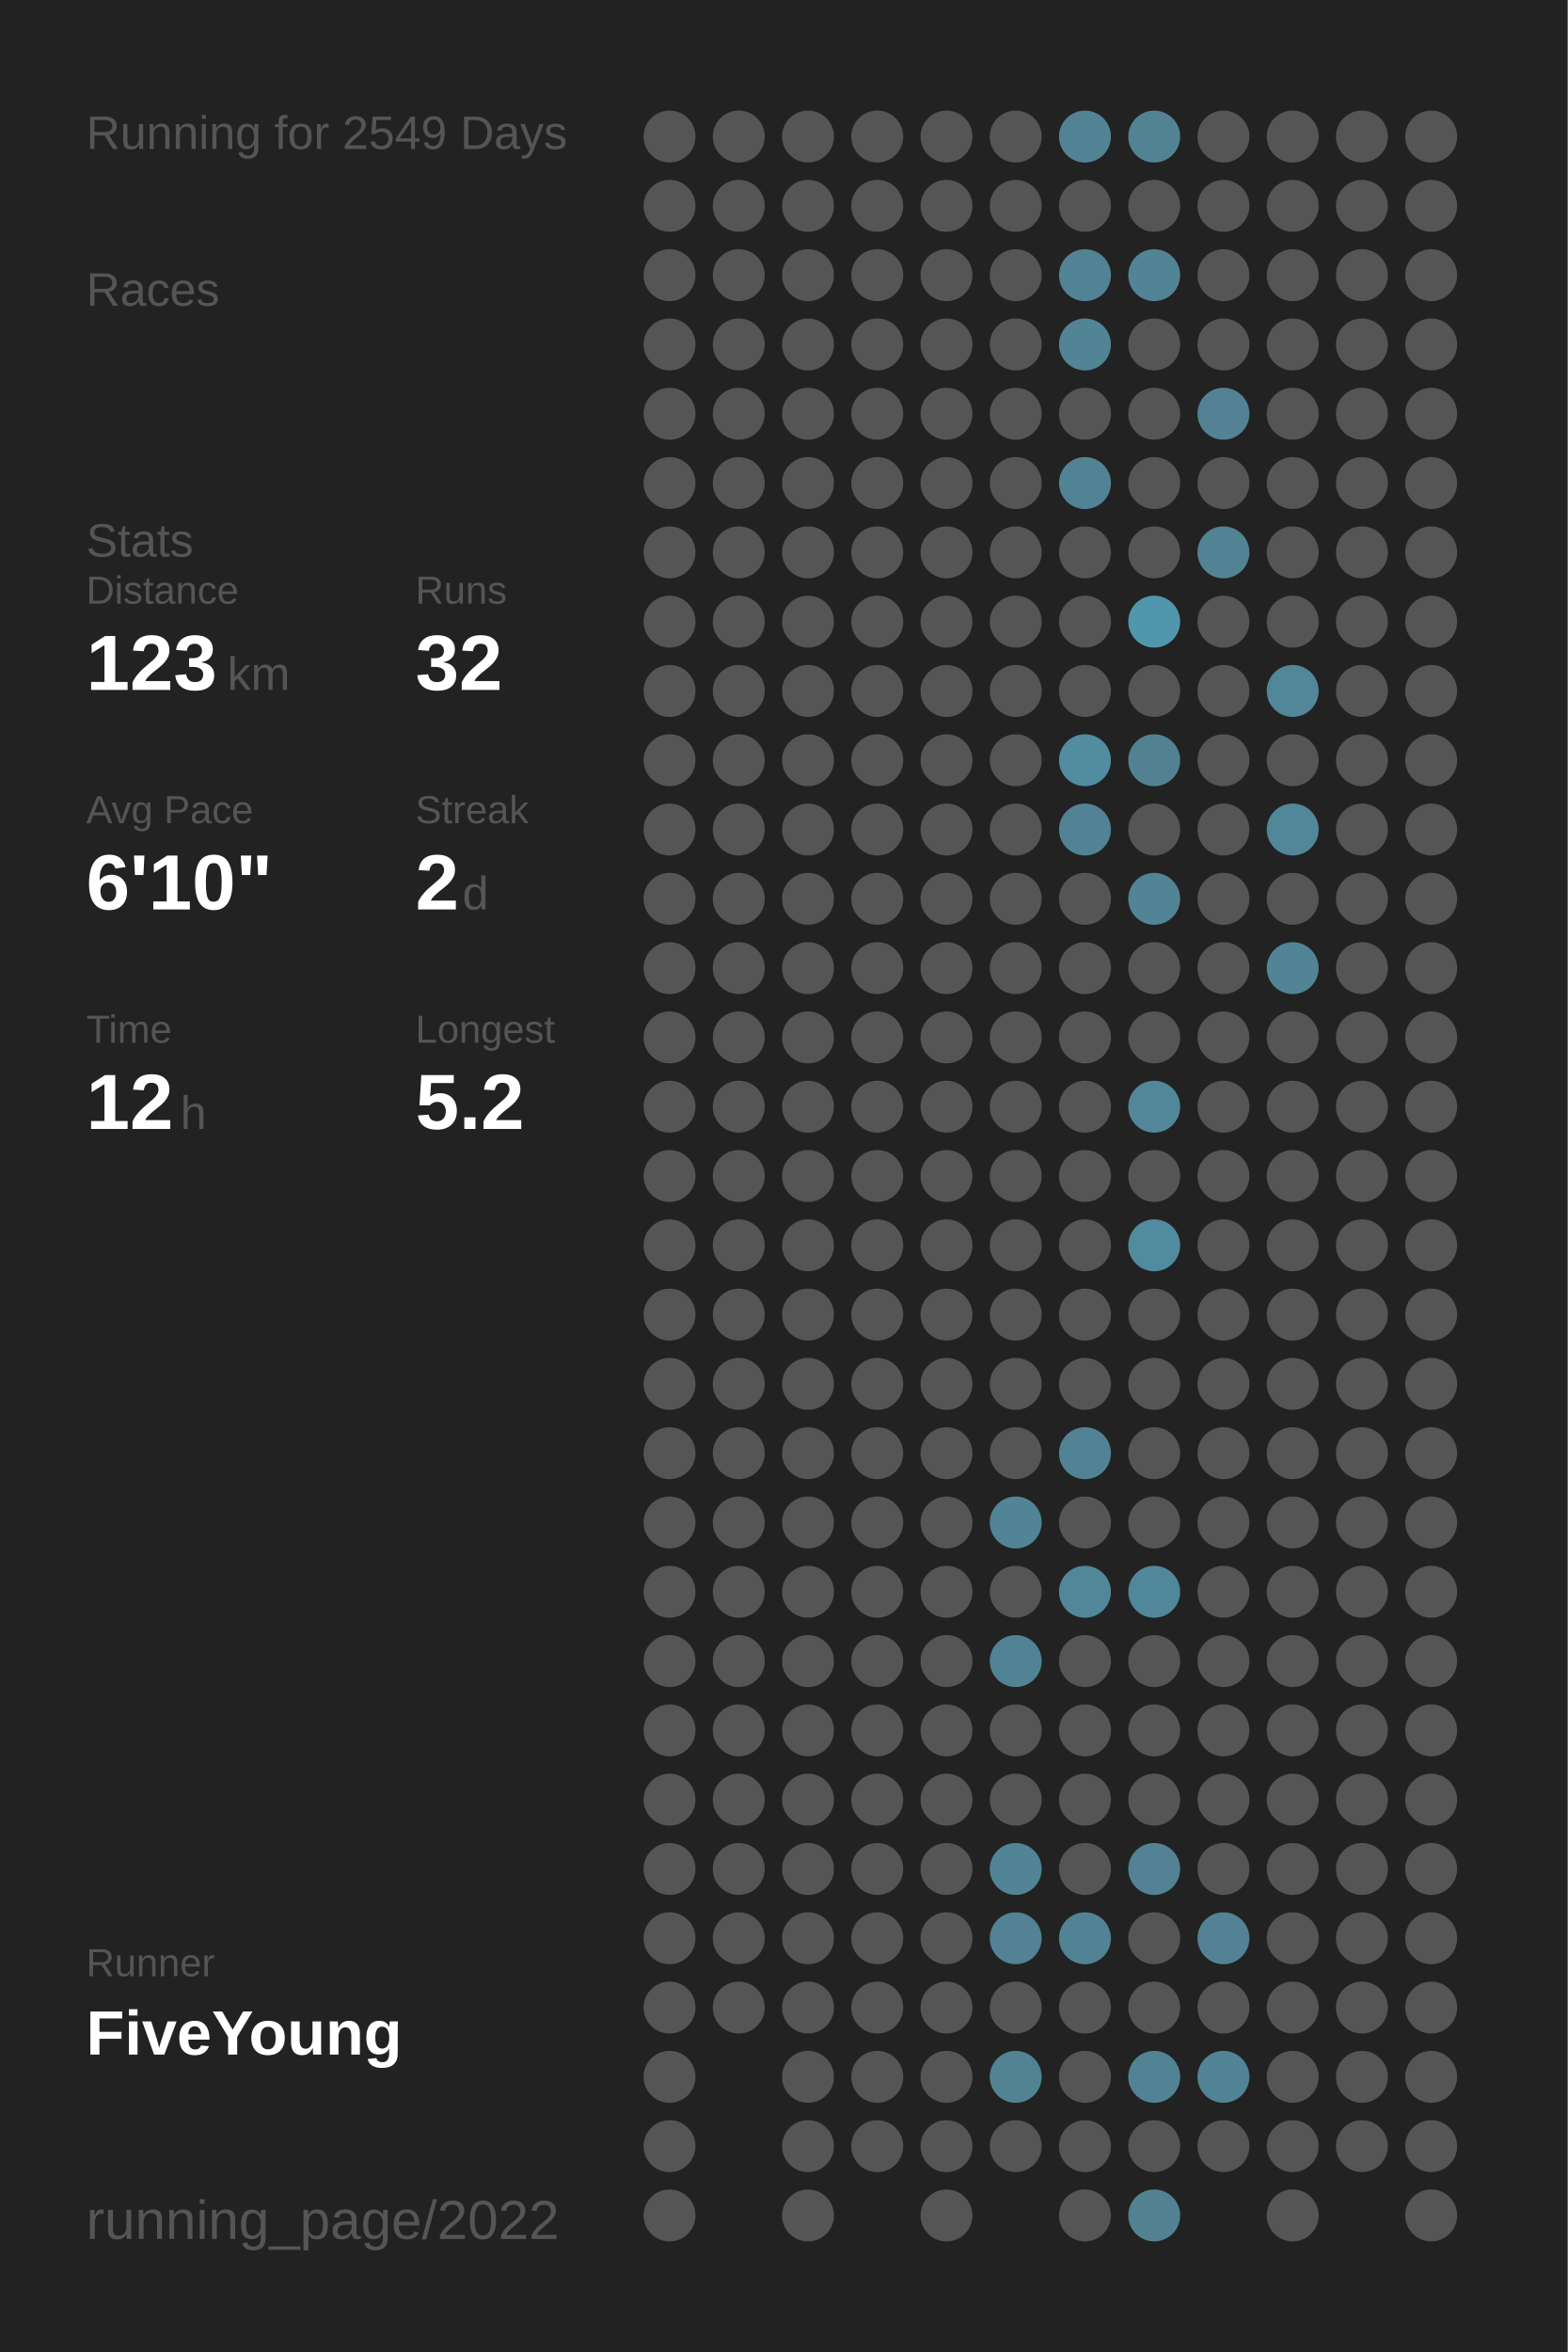
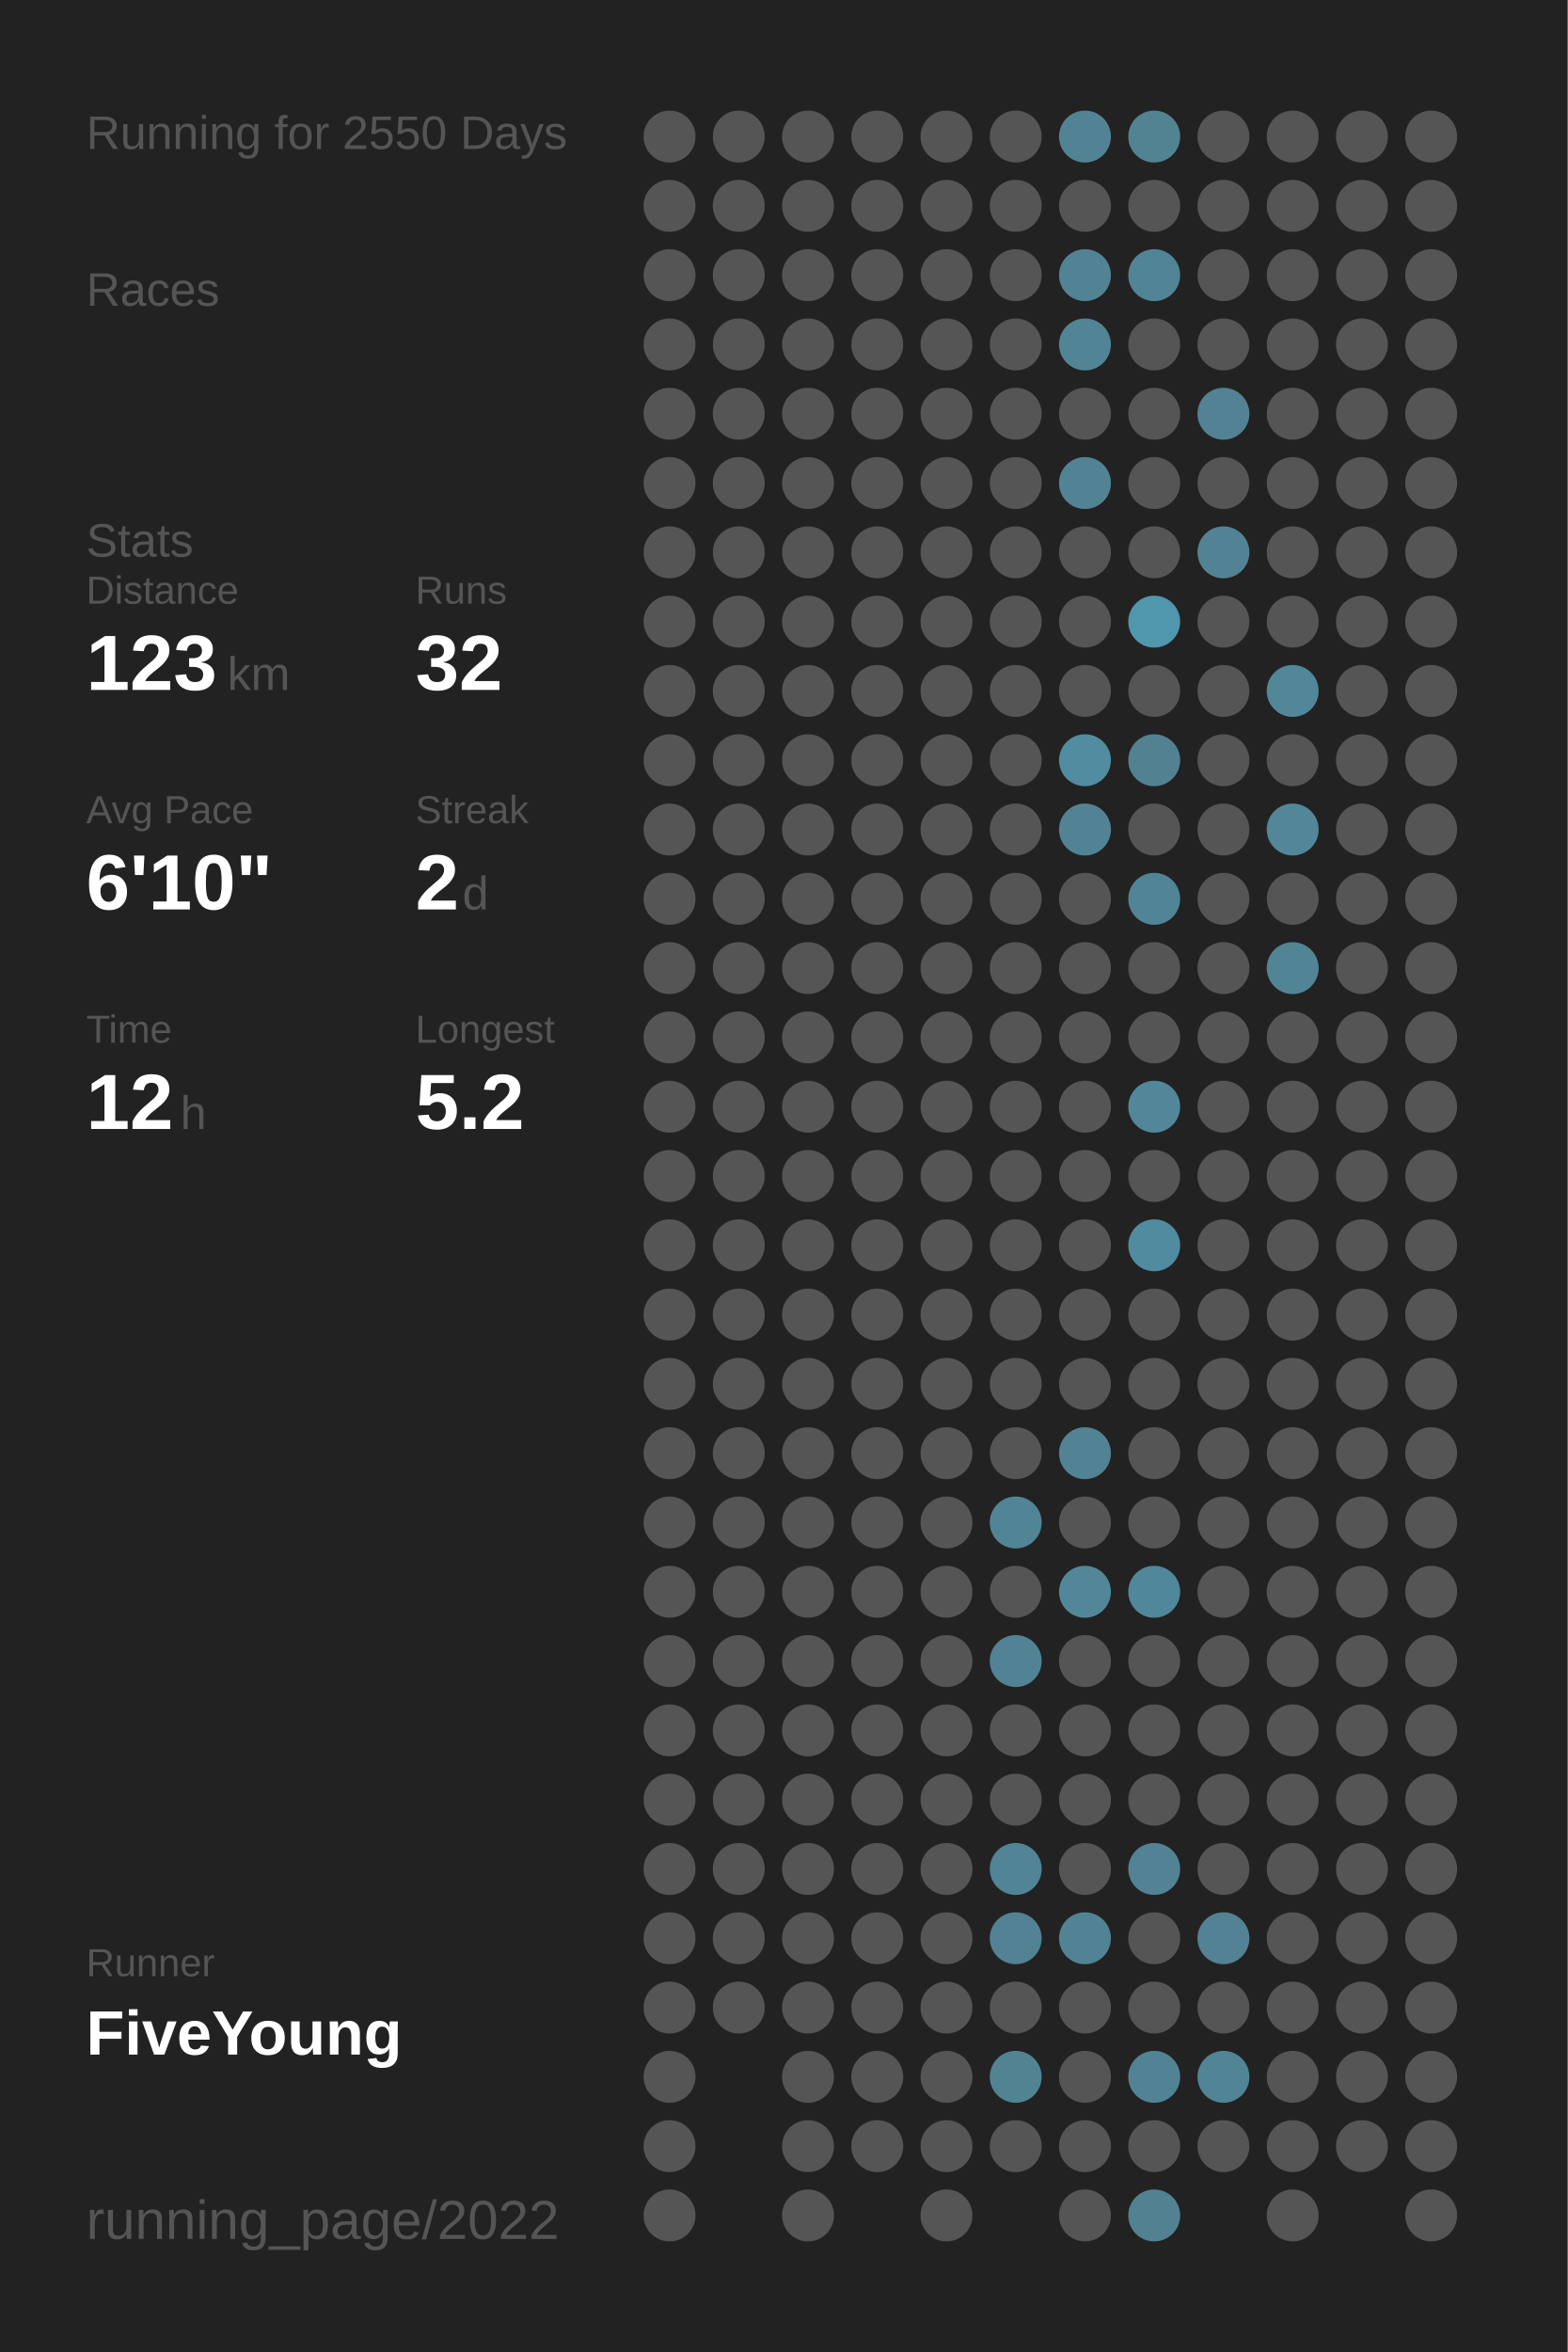
<svg xmlns="http://www.w3.org/2000/svg" baseProfile="full" height="300mm" version="1.1" viewBox="0,0,200,300" width="200mm">
  <defs />
  <rect fill="#222222" height="300" width="200" x="0" y="0" />
-   <text fill="#555555" style="font-size:6px; font-family:Arial;" x="11" y="19">Running for 2549 Days</text>
+   <text fill="#555555" style="font-size:6px; font-family:Arial;" x="11" y="19">Running for 2550 Days</text>
  <text fill="#555555" style="font-size:6px; font-family:Arial;" x="11" y="39">Races</text>
  <text fill="#555555" style="font-size:6px; font-family:Arial;" x="11" y="71">Stats</text>
  <text fill="#555555" style="font-size:5px; font-family:Arial;" x="11" y="77">Distance</text>
  <text fill="#FFFFFF" style="font-size:10px; font-family:Arial; font-weight:bold;" x="11" y="88">123</text>
  <text fill="#555555" style="font-size:6px; font-family:Arial;" x="29" y="88">km</text>
  <text fill="#555555" style="font-size:5px; font-family:Arial;" x="53" y="77">Runs</text>
  <text fill="#FFFFFF" style="font-size:10px; font-family:Arial; font-weight:bold;" x="53" y="88">32</text>
  <text fill="#555555" style="font-size:5px; font-family:Arial;" x="11" y="105">Avg Pace</text>
  <text fill="#FFFFFF" style="font-size:10px; font-family:Arial; font-weight:bold;" x="11" y="116">6'10"</text>
  <text fill="#555555" style="font-size:5px; font-family:Arial;" x="53" y="105">Streak</text>
  <text fill="#FFFFFF" style="font-size:10px; font-family:Arial; font-weight:bold;" x="53" y="116">2</text>
  <text fill="#555555" style="font-size:6px; font-family:Arial;" x="59" y="116">d</text>
  <text fill="#555555" style="font-size:5px; font-family:Arial;" x="11" y="133">Time</text>
  <text fill="#FFFFFF" style="font-size:10px; font-family:Arial; font-weight:bold;" x="11" y="144">12</text>
  <text fill="#555555" style="font-size:6px; font-family:Arial;" x="23" y="144">h</text>
  <text fill="#555555" style="font-size:5px; font-family:Arial;" x="53" y="133">Longest</text>
  <text fill="#FFFFFF" style="font-size:10px; font-family:Arial; font-weight:bold;" x="53" y="144">5.2</text>
  <text fill="#555555" style="font-size:5px; font-family:Arial;" x="11" y="252.065">Runner</text>
  <text fill="#FFFFFF" style="font-size:8px; font-family:Arial; font-weight:bold;" x="11" y="262.065">FiveYoung</text>
  <text fill="#555555" style="font-size:7px; font-family:Arial;" x="11" y="285.581">running_page/2022</text>
  <circle cx="85.417" cy="17.419" fill="#555555" r="3.312" />
  <circle cx="85.417" cy="26.258" fill="#555555" r="3.312" />
  <circle cx="85.417" cy="35.097" fill="#555555" r="3.312" />
  <circle cx="85.417" cy="43.935" fill="#555555" r="3.312" />
  <circle cx="85.417" cy="52.774" fill="#555555" r="3.312" />
  <circle cx="85.417" cy="61.613" fill="#555555" r="3.312" />
  <circle cx="85.417" cy="70.452" fill="#555555" r="3.312" />
  <circle cx="85.417" cy="79.29" fill="#555555" r="3.312" />
  <circle cx="85.417" cy="88.129" fill="#555555" r="3.312" />
  <circle cx="85.417" cy="96.968" fill="#555555" r="3.312" />
  <circle cx="85.417" cy="105.806" fill="#555555" r="3.312" />
  <circle cx="85.417" cy="114.645" fill="#555555" r="3.312" />
  <circle cx="85.417" cy="123.484" fill="#555555" r="3.312" />
  <circle cx="85.417" cy="132.323" fill="#555555" r="3.312" />
  <circle cx="85.417" cy="141.161" fill="#555555" r="3.312" />
  <circle cx="85.417" cy="150" fill="#555555" r="3.312" />
  <circle cx="85.417" cy="158.839" fill="#555555" r="3.312" />
  <circle cx="85.417" cy="167.677" fill="#555555" r="3.312" />
  <circle cx="85.417" cy="176.516" fill="#555555" r="3.312" />
  <circle cx="85.417" cy="185.355" fill="#555555" r="3.312" />
  <circle cx="85.417" cy="194.194" fill="#555555" r="3.312" />
  <circle cx="85.417" cy="203.032" fill="#555555" r="3.312" />
  <circle cx="85.417" cy="211.871" fill="#555555" r="3.312" />
  <circle cx="85.417" cy="220.71" fill="#555555" r="3.312" />
  <circle cx="85.417" cy="229.548" fill="#555555" r="3.312" />
  <circle cx="85.417" cy="238.387" fill="#555555" r="3.312" />
  <circle cx="85.417" cy="247.226" fill="#555555" r="3.312" />
  <circle cx="85.417" cy="256.065" fill="#555555" r="3.312" />
  <circle cx="85.417" cy="264.903" fill="#555555" r="3.312" />
  <circle cx="85.417" cy="273.742" fill="#555555" r="3.312" />
  <circle cx="85.417" cy="282.581" fill="#555555" r="3.312" />
  <circle cx="94.25" cy="17.419" fill="#555555" r="3.312" />
  <circle cx="94.25" cy="26.258" fill="#555555" r="3.312" />
  <circle cx="94.25" cy="35.097" fill="#555555" r="3.312" />
  <circle cx="94.25" cy="43.935" fill="#555555" r="3.312" />
  <circle cx="94.25" cy="52.774" fill="#555555" r="3.312" />
  <circle cx="94.25" cy="61.613" fill="#555555" r="3.312" />
  <circle cx="94.25" cy="70.452" fill="#555555" r="3.312" />
  <circle cx="94.25" cy="79.29" fill="#555555" r="3.312" />
  <circle cx="94.25" cy="88.129" fill="#555555" r="3.312" />
  <circle cx="94.25" cy="96.968" fill="#555555" r="3.312" />
  <circle cx="94.25" cy="105.806" fill="#555555" r="3.312" />
  <circle cx="94.25" cy="114.645" fill="#555555" r="3.312" />
  <circle cx="94.25" cy="123.484" fill="#555555" r="3.312" />
  <circle cx="94.25" cy="132.323" fill="#555555" r="3.312" />
  <circle cx="94.25" cy="141.161" fill="#555555" r="3.312" />
  <circle cx="94.25" cy="150" fill="#555555" r="3.312" />
  <circle cx="94.25" cy="158.839" fill="#555555" r="3.312" />
  <circle cx="94.25" cy="167.677" fill="#555555" r="3.312" />
  <circle cx="94.25" cy="176.516" fill="#555555" r="3.312" />
  <circle cx="94.25" cy="185.355" fill="#555555" r="3.312" />
  <circle cx="94.25" cy="194.194" fill="#555555" r="3.312" />
  <circle cx="94.25" cy="203.032" fill="#555555" r="3.312" />
  <circle cx="94.25" cy="211.871" fill="#555555" r="3.312" />
  <circle cx="94.25" cy="220.71" fill="#555555" r="3.312" />
  <circle cx="94.25" cy="229.548" fill="#555555" r="3.312" />
  <circle cx="94.25" cy="238.387" fill="#555555" r="3.312" />
  <circle cx="94.25" cy="247.226" fill="#555555" r="3.312" />
  <circle cx="94.25" cy="256.065" fill="#555555" r="3.312" />
  <circle cx="103.083" cy="17.419" fill="#555555" r="3.312" />
  <circle cx="103.083" cy="26.258" fill="#555555" r="3.312" />
  <circle cx="103.083" cy="35.097" fill="#555555" r="3.312" />
  <circle cx="103.083" cy="43.935" fill="#555555" r="3.312" />
  <circle cx="103.083" cy="52.774" fill="#555555" r="3.312" />
  <circle cx="103.083" cy="61.613" fill="#555555" r="3.312" />
  <circle cx="103.083" cy="70.452" fill="#555555" r="3.312" />
  <circle cx="103.083" cy="79.29" fill="#555555" r="3.312" />
  <circle cx="103.083" cy="88.129" fill="#555555" r="3.312" />
  <circle cx="103.083" cy="96.968" fill="#555555" r="3.312" />
  <circle cx="103.083" cy="105.806" fill="#555555" r="3.312" />
  <circle cx="103.083" cy="114.645" fill="#555555" r="3.312" />
  <circle cx="103.083" cy="123.484" fill="#555555" r="3.312" />
  <circle cx="103.083" cy="132.323" fill="#555555" r="3.312" />
  <circle cx="103.083" cy="141.161" fill="#555555" r="3.312" />
  <circle cx="103.083" cy="150" fill="#555555" r="3.312" />
  <circle cx="103.083" cy="158.839" fill="#555555" r="3.312" />
  <circle cx="103.083" cy="167.677" fill="#555555" r="3.312" />
  <circle cx="103.083" cy="176.516" fill="#555555" r="3.312" />
  <circle cx="103.083" cy="185.355" fill="#555555" r="3.312" />
  <circle cx="103.083" cy="194.194" fill="#555555" r="3.312" />
  <circle cx="103.083" cy="203.032" fill="#555555" r="3.312" />
  <circle cx="103.083" cy="211.871" fill="#555555" r="3.312" />
  <circle cx="103.083" cy="220.71" fill="#555555" r="3.312" />
  <circle cx="103.083" cy="229.548" fill="#555555" r="3.312" />
  <circle cx="103.083" cy="238.387" fill="#555555" r="3.312" />
  <circle cx="103.083" cy="247.226" fill="#555555" r="3.312" />
  <circle cx="103.083" cy="256.065" fill="#555555" r="3.312" />
  <circle cx="103.083" cy="264.903" fill="#555555" r="3.312" />
  <circle cx="103.083" cy="273.742" fill="#555555" r="3.312" />
  <circle cx="103.083" cy="282.581" fill="#555555" r="3.312" />
  <circle cx="111.917" cy="17.419" fill="#555555" r="3.312" />
  <circle cx="111.917" cy="26.258" fill="#555555" r="3.312" />
  <circle cx="111.917" cy="35.097" fill="#555555" r="3.312" />
  <circle cx="111.917" cy="43.935" fill="#555555" r="3.312" />
  <circle cx="111.917" cy="52.774" fill="#555555" r="3.312" />
  <circle cx="111.917" cy="61.613" fill="#555555" r="3.312" />
  <circle cx="111.917" cy="70.452" fill="#555555" r="3.312" />
  <circle cx="111.917" cy="79.29" fill="#555555" r="3.312" />
  <circle cx="111.917" cy="88.129" fill="#555555" r="3.312" />
  <circle cx="111.917" cy="96.968" fill="#555555" r="3.312" />
  <circle cx="111.917" cy="105.806" fill="#555555" r="3.312" />
  <circle cx="111.917" cy="114.645" fill="#555555" r="3.312" />
  <circle cx="111.917" cy="123.484" fill="#555555" r="3.312" />
  <circle cx="111.917" cy="132.323" fill="#555555" r="3.312" />
  <circle cx="111.917" cy="141.161" fill="#555555" r="3.312" />
  <circle cx="111.917" cy="150" fill="#555555" r="3.312" />
  <circle cx="111.917" cy="158.839" fill="#555555" r="3.312" />
  <circle cx="111.917" cy="167.677" fill="#555555" r="3.312" />
  <circle cx="111.917" cy="176.516" fill="#555555" r="3.312" />
  <circle cx="111.917" cy="185.355" fill="#555555" r="3.312" />
  <circle cx="111.917" cy="194.194" fill="#555555" r="3.312" />
  <circle cx="111.917" cy="203.032" fill="#555555" r="3.312" />
  <circle cx="111.917" cy="211.871" fill="#555555" r="3.312" />
  <circle cx="111.917" cy="220.71" fill="#555555" r="3.312" />
  <circle cx="111.917" cy="229.548" fill="#555555" r="3.312" />
  <circle cx="111.917" cy="238.387" fill="#555555" r="3.312" />
  <circle cx="111.917" cy="247.226" fill="#555555" r="3.312" />
  <circle cx="111.917" cy="256.065" fill="#555555" r="3.312" />
  <circle cx="111.917" cy="264.903" fill="#555555" r="3.312" />
  <circle cx="111.917" cy="273.742" fill="#555555" r="3.312" />
  <circle cx="120.75" cy="17.419" fill="#555555" r="3.312" />
  <circle cx="120.75" cy="26.258" fill="#555555" r="3.312" />
  <circle cx="120.75" cy="35.097" fill="#555555" r="3.312" />
  <circle cx="120.75" cy="43.935" fill="#555555" r="3.312" />
  <circle cx="120.75" cy="52.774" fill="#555555" r="3.312" />
  <circle cx="120.75" cy="61.613" fill="#555555" r="3.312" />
  <circle cx="120.75" cy="70.452" fill="#555555" r="3.312" />
  <circle cx="120.75" cy="79.29" fill="#555555" r="3.312" />
  <circle cx="120.75" cy="88.129" fill="#555555" r="3.312" />
  <circle cx="120.75" cy="96.968" fill="#555555" r="3.312" />
  <circle cx="120.75" cy="105.806" fill="#555555" r="3.312" />
  <circle cx="120.75" cy="114.645" fill="#555555" r="3.312" />
  <circle cx="120.75" cy="123.484" fill="#555555" r="3.312" />
  <circle cx="120.75" cy="132.323" fill="#555555" r="3.312" />
  <circle cx="120.75" cy="141.161" fill="#555555" r="3.312" />
  <circle cx="120.75" cy="150" fill="#555555" r="3.312" />
  <circle cx="120.75" cy="158.839" fill="#555555" r="3.312" />
  <circle cx="120.75" cy="167.677" fill="#555555" r="3.312" />
  <circle cx="120.75" cy="176.516" fill="#555555" r="3.312" />
  <circle cx="120.75" cy="185.355" fill="#555555" r="3.312" />
  <circle cx="120.75" cy="194.194" fill="#555555" r="3.312" />
  <circle cx="120.75" cy="203.032" fill="#555555" r="3.312" />
  <circle cx="120.75" cy="211.871" fill="#555555" r="3.312" />
  <circle cx="120.75" cy="220.71" fill="#555555" r="3.312" />
  <circle cx="120.75" cy="229.548" fill="#555555" r="3.312" />
  <circle cx="120.75" cy="238.387" fill="#555555" r="3.312" />
  <circle cx="120.75" cy="247.226" fill="#555555" r="3.312" />
  <circle cx="120.75" cy="256.065" fill="#555555" r="3.312" />
  <circle cx="120.75" cy="264.903" fill="#555555" r="3.312" />
  <circle cx="120.75" cy="273.742" fill="#555555" r="3.312" />
  <circle cx="120.75" cy="282.581" fill="#555555" r="3.312" />
  <circle cx="129.583" cy="17.419" fill="#555555" r="3.312" />
  <circle cx="129.583" cy="26.258" fill="#555555" r="3.312" />
  <circle cx="129.583" cy="35.097" fill="#555555" r="3.312" />
  <circle cx="129.583" cy="43.935" fill="#555555" r="3.312" />
  <circle cx="129.583" cy="52.774" fill="#555555" r="3.312" />
  <circle cx="129.583" cy="61.613" fill="#555555" r="3.312" />
  <circle cx="129.583" cy="70.452" fill="#555555" r="3.312" />
  <circle cx="129.583" cy="79.29" fill="#555555" r="3.312" />
  <circle cx="129.583" cy="88.129" fill="#555555" r="3.312" />
  <circle cx="129.583" cy="96.968" fill="#555555" r="3.312" />
  <circle cx="129.583" cy="105.806" fill="#555555" r="3.312" />
  <circle cx="129.583" cy="114.645" fill="#555555" r="3.312" />
  <circle cx="129.583" cy="123.484" fill="#555555" r="3.312" />
  <circle cx="129.583" cy="132.323" fill="#555555" r="3.312" />
  <circle cx="129.583" cy="141.161" fill="#555555" r="3.312" />
  <circle cx="129.583" cy="150" fill="#555555" r="3.312" />
  <circle cx="129.583" cy="158.839" fill="#555555" r="3.312" />
  <circle cx="129.583" cy="167.677" fill="#555555" r="3.312" />
  <circle cx="129.583" cy="176.516" fill="#555555" r="3.312" />
  <circle cx="129.583" cy="185.355" fill="#555555" r="3.312" />
  <circle cx="129.583" cy="194.194" fill="#518495" r="3.312" />
  <circle cx="129.583" cy="203.032" fill="#555555" r="3.312" />
  <circle cx="129.583" cy="211.871" fill="#528394" r="3.312" />
  <circle cx="129.583" cy="220.71" fill="#555555" r="3.312" />
  <circle cx="129.583" cy="229.548" fill="#555555" r="3.312" />
  <circle cx="129.583" cy="238.387" fill="#518495" r="3.312" />
  <circle cx="129.583" cy="247.226" fill="#528293" r="3.312" />
  <circle cx="129.583" cy="256.065" fill="#555555" r="3.312" />
  <circle cx="129.583" cy="264.903" fill="#528393" r="3.312" />
  <circle cx="129.583" cy="273.742" fill="#555555" r="3.312" />
  <circle cx="138.417" cy="17.419" fill="#528394" r="3.312" />
  <circle cx="138.417" cy="26.258" fill="#555555" r="3.312" />
  <circle cx="138.417" cy="35.097" fill="#528394" r="3.312" />
  <circle cx="138.417" cy="43.935" fill="#518495" r="3.312" />
  <circle cx="138.417" cy="52.774" fill="#555555" r="3.312" />
  <circle cx="138.417" cy="61.613" fill="#528394" r="3.312" />
  <circle cx="138.417" cy="70.452" fill="#555555" r="3.312" />
  <circle cx="138.417" cy="79.29" fill="#555555" r="3.312" />
  <circle cx="138.417" cy="88.129" fill="#555555" r="3.312" />
  <circle cx="138.417" cy="96.968" fill="#518ca0" r="3.312" />
  <circle cx="138.417" cy="105.806" fill="#528394" r="3.312" />
  <circle cx="138.417" cy="114.645" fill="#555555" r="3.312" />
  <circle cx="138.417" cy="123.484" fill="#555555" r="3.312" />
  <circle cx="138.417" cy="132.323" fill="#555555" r="3.312" />
  <circle cx="138.417" cy="141.161" fill="#555555" r="3.312" />
  <circle cx="138.417" cy="150" fill="#555555" r="3.312" />
  <circle cx="138.417" cy="158.839" fill="#555555" r="3.312" />
  <circle cx="138.417" cy="167.677" fill="#555555" r="3.312" />
  <circle cx="138.417" cy="176.516" fill="#555555" r="3.312" />
  <circle cx="138.417" cy="185.355" fill="#518394" r="3.312" />
  <circle cx="138.417" cy="194.194" fill="#555555" r="3.312" />
  <circle cx="138.417" cy="203.032" fill="#518799" r="3.312" />
  <circle cx="138.417" cy="211.871" fill="#555555" r="3.312" />
  <circle cx="138.417" cy="220.71" fill="#555555" r="3.312" />
  <circle cx="138.417" cy="229.548" fill="#555555" r="3.312" />
  <circle cx="138.417" cy="238.387" fill="#555555" r="3.312" />
  <circle cx="138.417" cy="247.226" fill="#528394" r="3.312" />
  <circle cx="138.417" cy="256.065" fill="#555555" r="3.312" />
  <circle cx="138.417" cy="264.903" fill="#555555" r="3.312" />
  <circle cx="138.417" cy="273.742" fill="#555555" r="3.312" />
  <circle cx="138.417" cy="282.581" fill="#555555" r="3.312" />
  <circle cx="147.25" cy="17.419" fill="#528393" r="3.312" />
  <circle cx="147.25" cy="26.258" fill="#555555" r="3.312" />
  <circle cx="147.25" cy="35.097" fill="#518495" r="3.312" />
  <circle cx="147.25" cy="43.935" fill="#555555" r="3.312" />
  <circle cx="147.25" cy="52.774" fill="#555555" r="3.312" />
  <circle cx="147.25" cy="61.613" fill="#555555" r="3.312" />
  <circle cx="147.25" cy="70.452" fill="#555555" r="3.312" />
  <circle cx="147.25" cy="79.29" fill="#5096ad" r="3.312" />
  <circle cx="147.25" cy="88.129" fill="#555555" r="3.312" />
  <circle cx="147.25" cy="96.968" fill="#528292" r="3.312" />
  <circle cx="147.25" cy="105.806" fill="#555555" r="3.312" />
  <circle cx="147.25" cy="114.645" fill="#518495" r="3.312" />
  <circle cx="147.25" cy="123.484" fill="#555555" r="3.312" />
  <circle cx="147.25" cy="132.323" fill="#555555" r="3.312" />
  <circle cx="147.25" cy="141.161" fill="#518799" r="3.312" />
  <circle cx="147.25" cy="150" fill="#555555" r="3.312" />
  <circle cx="147.25" cy="158.839" fill="#518b9f" r="3.312" />
  <circle cx="147.25" cy="167.677" fill="#555555" r="3.312" />
  <circle cx="147.25" cy="176.516" fill="#555555" r="3.312" />
  <circle cx="147.25" cy="185.355" fill="#555555" r="3.312" />
  <circle cx="147.25" cy="194.194" fill="#555555" r="3.312" />
  <circle cx="147.25" cy="203.032" fill="#51879a" r="3.312" />
  <circle cx="147.25" cy="211.871" fill="#555555" r="3.312" />
  <circle cx="147.25" cy="220.71" fill="#555555" r="3.312" />
  <circle cx="147.25" cy="229.548" fill="#555555" r="3.312" />
  <circle cx="147.25" cy="238.387" fill="#528293" r="3.312" />
  <circle cx="147.25" cy="247.226" fill="#555555" r="3.312" />
  <circle cx="147.25" cy="256.065" fill="#555555" r="3.312" />
  <circle cx="147.25" cy="264.903" fill="#528394" r="3.312" />
  <circle cx="147.25" cy="273.742" fill="#555555" r="3.312" />
  <circle cx="147.25" cy="282.581" fill="#528292" r="3.312" />
  <circle cx="156.083" cy="17.419" fill="#555555" r="3.312" />
  <circle cx="156.083" cy="26.258" fill="#555555" r="3.312" />
  <circle cx="156.083" cy="35.097" fill="#555555" r="3.312" />
  <circle cx="156.083" cy="43.935" fill="#555555" r="3.312" />
  <circle cx="156.083" cy="52.774" fill="#528293" r="3.312" />
  <circle cx="156.083" cy="61.613" fill="#555555" r="3.312" />
  <circle cx="156.083" cy="70.452" fill="#528394" r="3.312" />
  <circle cx="156.083" cy="79.29" fill="#555555" r="3.312" />
  <circle cx="156.083" cy="88.129" fill="#555555" r="3.312" />
  <circle cx="156.083" cy="96.968" fill="#555555" r="3.312" />
  <circle cx="156.083" cy="105.806" fill="#555555" r="3.312" />
  <circle cx="156.083" cy="114.645" fill="#555555" r="3.312" />
  <circle cx="156.083" cy="123.484" fill="#555555" r="3.312" />
  <circle cx="156.083" cy="132.323" fill="#555555" r="3.312" />
  <circle cx="156.083" cy="141.161" fill="#555555" r="3.312" />
  <circle cx="156.083" cy="150" fill="#555555" r="3.312" />
  <circle cx="156.083" cy="158.839" fill="#555555" r="3.312" />
  <circle cx="156.083" cy="167.677" fill="#555555" r="3.312" />
  <circle cx="156.083" cy="176.516" fill="#555555" r="3.312" />
  <circle cx="156.083" cy="185.355" fill="#555555" r="3.312" />
  <circle cx="156.083" cy="194.194" fill="#555555" r="3.312" />
  <circle cx="156.083" cy="203.032" fill="#555555" r="3.312" />
  <circle cx="156.083" cy="211.871" fill="#555555" r="3.312" />
  <circle cx="156.083" cy="220.71" fill="#555555" r="3.312" />
  <circle cx="156.083" cy="229.548" fill="#555555" r="3.312" />
  <circle cx="156.083" cy="238.387" fill="#555555" r="3.312" />
  <circle cx="156.083" cy="247.226" fill="#528293" r="3.312" />
  <circle cx="156.083" cy="256.065" fill="#555555" r="3.312" />
  <circle cx="156.083" cy="264.903" fill="#518494" r="3.312" />
  <circle cx="156.083" cy="273.742" fill="#555555" r="3.312" />
  <circle cx="164.917" cy="17.419" fill="#555555" r="3.312" />
  <circle cx="164.917" cy="26.258" fill="#555555" r="3.312" />
  <circle cx="164.917" cy="35.097" fill="#555555" r="3.312" />
  <circle cx="164.917" cy="43.935" fill="#555555" r="3.312" />
  <circle cx="164.917" cy="52.774" fill="#555555" r="3.312" />
  <circle cx="164.917" cy="61.613" fill="#555555" r="3.312" />
  <circle cx="164.917" cy="70.452" fill="#555555" r="3.312" />
  <circle cx="164.917" cy="79.29" fill="#555555" r="3.312" />
  <circle cx="164.917" cy="88.129" fill="#518799" r="3.312" />
  <circle cx="164.917" cy="96.968" fill="#555555" r="3.312" />
  <circle cx="164.917" cy="105.806" fill="#518799" r="3.312" />
  <circle cx="164.917" cy="114.645" fill="#555555" r="3.312" />
  <circle cx="164.917" cy="123.484" fill="#518495" r="3.312" />
  <circle cx="164.917" cy="132.323" fill="#555555" r="3.312" />
  <circle cx="164.917" cy="141.161" fill="#555555" r="3.312" />
  <circle cx="164.917" cy="150" fill="#555555" r="3.312" />
  <circle cx="164.917" cy="158.839" fill="#555555" r="3.312" />
  <circle cx="164.917" cy="167.677" fill="#555555" r="3.312" />
  <circle cx="164.917" cy="176.516" fill="#555555" r="3.312" />
  <circle cx="164.917" cy="185.355" fill="#555555" r="3.312" />
  <circle cx="164.917" cy="194.194" fill="#555555" r="3.312" />
  <circle cx="164.917" cy="203.032" fill="#555555" r="3.312" />
  <circle cx="164.917" cy="211.871" fill="#555555" r="3.312" />
  <circle cx="164.917" cy="220.71" fill="#555555" r="3.312" />
  <circle cx="164.917" cy="229.548" fill="#555555" r="3.312" />
  <circle cx="164.917" cy="238.387" fill="#555555" r="3.312" />
  <circle cx="164.917" cy="247.226" fill="#555555" r="3.312" />
  <circle cx="164.917" cy="256.065" fill="#555555" r="3.312" />
  <circle cx="164.917" cy="264.903" fill="#555555" r="3.312" />
  <circle cx="164.917" cy="273.742" fill="#555555" r="3.312" />
  <circle cx="164.917" cy="282.581" fill="#555555" r="3.312" />
  <circle cx="173.75" cy="17.419" fill="#555555" r="3.312" />
  <circle cx="173.75" cy="26.258" fill="#555555" r="3.312" />
  <circle cx="173.75" cy="35.097" fill="#555555" r="3.312" />
  <circle cx="173.75" cy="43.935" fill="#555555" r="3.312" />
  <circle cx="173.75" cy="52.774" fill="#555555" r="3.312" />
  <circle cx="173.75" cy="61.613" fill="#555555" r="3.312" />
  <circle cx="173.75" cy="70.452" fill="#555555" r="3.312" />
  <circle cx="173.75" cy="79.29" fill="#555555" r="3.312" />
  <circle cx="173.75" cy="88.129" fill="#555555" r="3.312" />
  <circle cx="173.75" cy="96.968" fill="#555555" r="3.312" />
  <circle cx="173.75" cy="105.806" fill="#555555" r="3.312" />
  <circle cx="173.75" cy="114.645" fill="#555555" r="3.312" />
  <circle cx="173.75" cy="123.484" fill="#555555" r="3.312" />
  <circle cx="173.75" cy="132.323" fill="#555555" r="3.312" />
  <circle cx="173.75" cy="141.161" fill="#555555" r="3.312" />
  <circle cx="173.75" cy="150" fill="#555555" r="3.312" />
  <circle cx="173.75" cy="158.839" fill="#555555" r="3.312" />
  <circle cx="173.75" cy="167.677" fill="#555555" r="3.312" />
  <circle cx="173.75" cy="176.516" fill="#555555" r="3.312" />
  <circle cx="173.75" cy="185.355" fill="#555555" r="3.312" />
  <circle cx="173.75" cy="194.194" fill="#555555" r="3.312" />
  <circle cx="173.75" cy="203.032" fill="#555555" r="3.312" />
  <circle cx="173.75" cy="211.871" fill="#555555" r="3.312" />
  <circle cx="173.75" cy="220.71" fill="#555555" r="3.312" />
  <circle cx="173.75" cy="229.548" fill="#555555" r="3.312" />
  <circle cx="173.75" cy="238.387" fill="#555555" r="3.312" />
  <circle cx="173.75" cy="247.226" fill="#555555" r="3.312" />
  <circle cx="173.75" cy="256.065" fill="#555555" r="3.312" />
  <circle cx="173.75" cy="264.903" fill="#555555" r="3.312" />
  <circle cx="173.75" cy="273.742" fill="#555555" r="3.312" />
  <circle cx="182.583" cy="17.419" fill="#555555" r="3.312" />
  <circle cx="182.583" cy="26.258" fill="#555555" r="3.312" />
  <circle cx="182.583" cy="35.097" fill="#555555" r="3.312" />
  <circle cx="182.583" cy="43.935" fill="#555555" r="3.312" />
  <circle cx="182.583" cy="52.774" fill="#555555" r="3.312" />
  <circle cx="182.583" cy="61.613" fill="#555555" r="3.312" />
  <circle cx="182.583" cy="70.452" fill="#555555" r="3.312" />
  <circle cx="182.583" cy="79.29" fill="#555555" r="3.312" />
  <circle cx="182.583" cy="88.129" fill="#555555" r="3.312" />
  <circle cx="182.583" cy="96.968" fill="#555555" r="3.312" />
  <circle cx="182.583" cy="105.806" fill="#555555" r="3.312" />
  <circle cx="182.583" cy="114.645" fill="#555555" r="3.312" />
  <circle cx="182.583" cy="123.484" fill="#555555" r="3.312" />
  <circle cx="182.583" cy="132.323" fill="#555555" r="3.312" />
  <circle cx="182.583" cy="141.161" fill="#555555" r="3.312" />
  <circle cx="182.583" cy="150" fill="#555555" r="3.312" />
  <circle cx="182.583" cy="158.839" fill="#555555" r="3.312" />
  <circle cx="182.583" cy="167.677" fill="#555555" r="3.312" />
  <circle cx="182.583" cy="176.516" fill="#555555" r="3.312" />
  <circle cx="182.583" cy="185.355" fill="#555555" r="3.312" />
  <circle cx="182.583" cy="194.194" fill="#555555" r="3.312" />
  <circle cx="182.583" cy="203.032" fill="#555555" r="3.312" />
  <circle cx="182.583" cy="211.871" fill="#555555" r="3.312" />
  <circle cx="182.583" cy="220.71" fill="#555555" r="3.312" />
  <circle cx="182.583" cy="229.548" fill="#555555" r="3.312" />
  <circle cx="182.583" cy="238.387" fill="#555555" r="3.312" />
  <circle cx="182.583" cy="247.226" fill="#555555" r="3.312" />
  <circle cx="182.583" cy="256.065" fill="#555555" r="3.312" />
  <circle cx="182.583" cy="264.903" fill="#555555" r="3.312" />
  <circle cx="182.583" cy="273.742" fill="#555555" r="3.312" />
  <circle cx="182.583" cy="282.581" fill="#555555" r="3.312" />
</svg>
